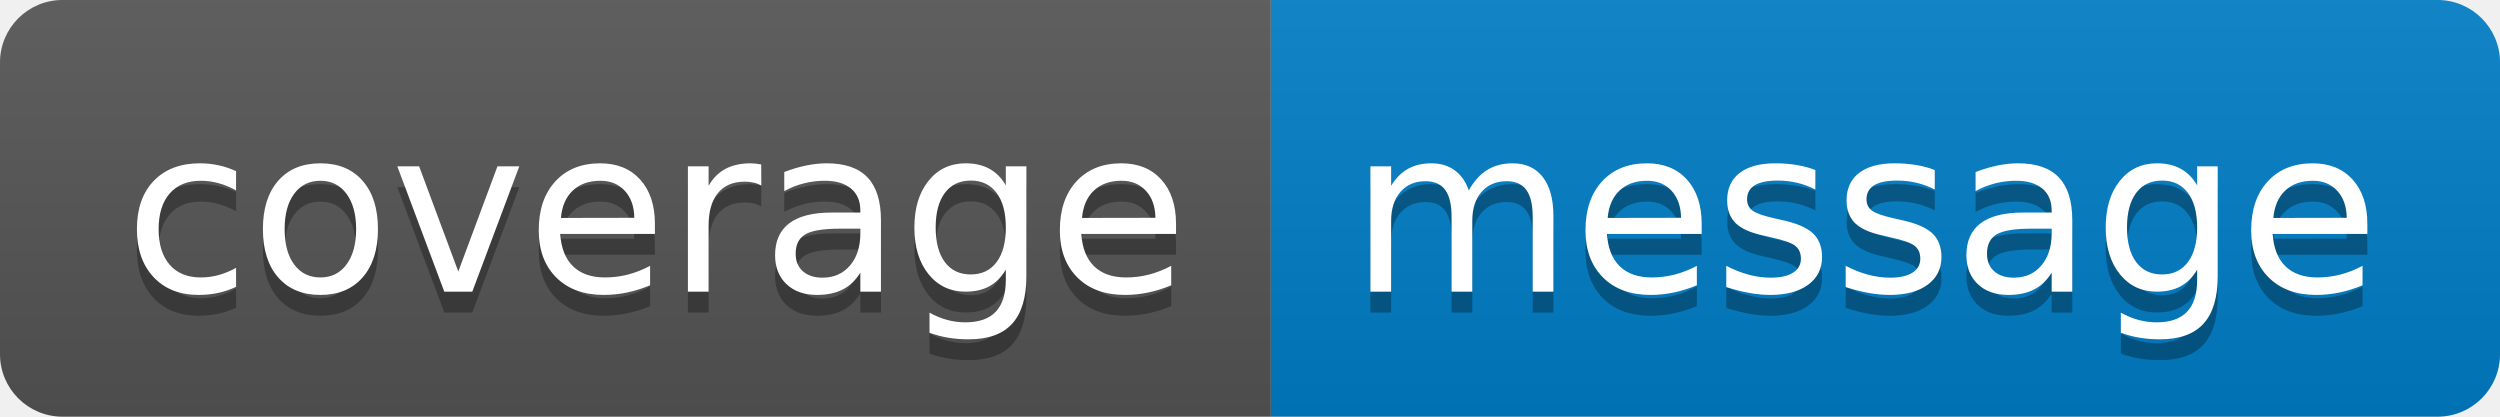
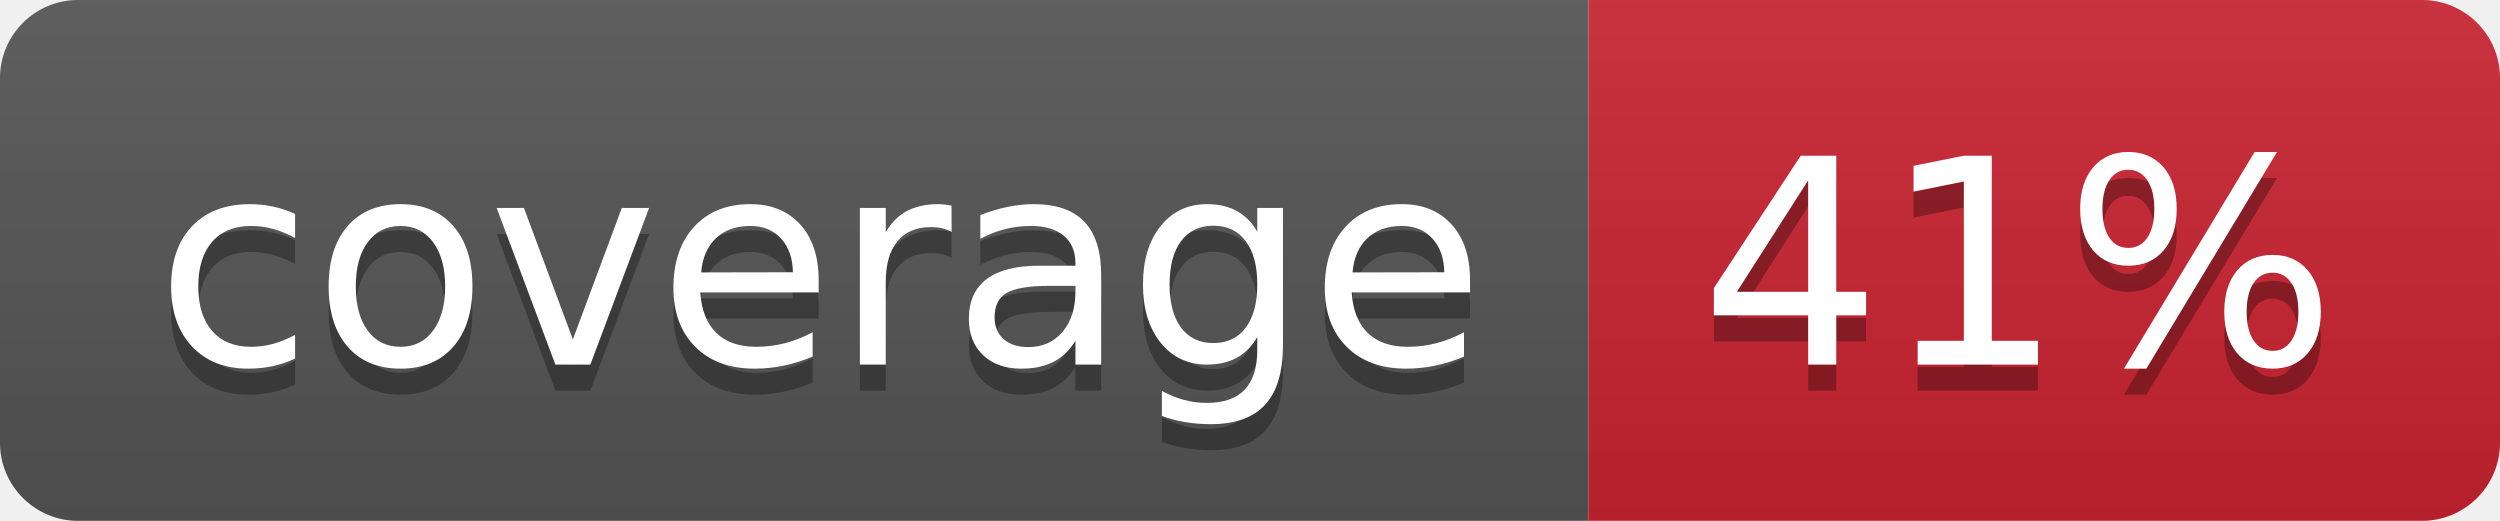
- <svg xmlns="http://www.w3.org/2000/svg" width="120" height="20" role="img" aria-label="coverage: message">
+ <svg xmlns="http://www.w3.org/2000/svg" width="96" height="20" role="img" aria-label="coverage: 41%">
  <linearGradient id="s" x2="0" y2="100%">
    <stop offset="0" stop-color="#bbb" stop-opacity=".1" />
    <stop offset="1" stop-opacity=".1" />
  </linearGradient>
  <clipPath id="r">
-     <rect width="120" height="20" rx="3" fill="#fff" />
+     <rect width="96" height="20" rx="3" fill="#fff" />
  </clipPath>
  <g clip-path="url(#r)">
    <rect width="61" height="20" fill="#555" />
-     <rect x="61" width="59" height="20" fill="#007ec6" />
-     <rect width="120" height="20" fill="url(#s)" />
+     <rect x="61" width="35" height="20" fill="#cb2431" />
+     <rect width="96" height="20" fill="url(#s)" />
  </g>
  <g fill="#fff" text-anchor="middle" font-family="Verdana,Geneva,DejaVu Sans,sans-serif" text-rendering="geometricPrecision" font-size="110">
    <text aria-hidden="true" x="315" y="150" fill="#010101" fill-opacity=".3" transform="scale(.1)" textLength="510">coverage</text>
    <text x="315" y="140" transform="scale(.1)" fill="#fff" textLength="510">coverage</text>
-     <text aria-hidden="true" x="895" y="150" fill="#010101" fill-opacity=".3" transform="scale(.1)" textLength="490">message</text>
-     <text x="895" y="140" transform="scale(.1)" fill="#fff" textLength="490">message</text>
+     <text aria-hidden="true" x="775" y="150" fill="#010101" fill-opacity=".3" transform="scale(.1)" textLength="250">41%</text>
+     <text x="775" y="140" transform="scale(.1)" fill="#fff" textLength="250">41%</text>
  </g>
</svg>
